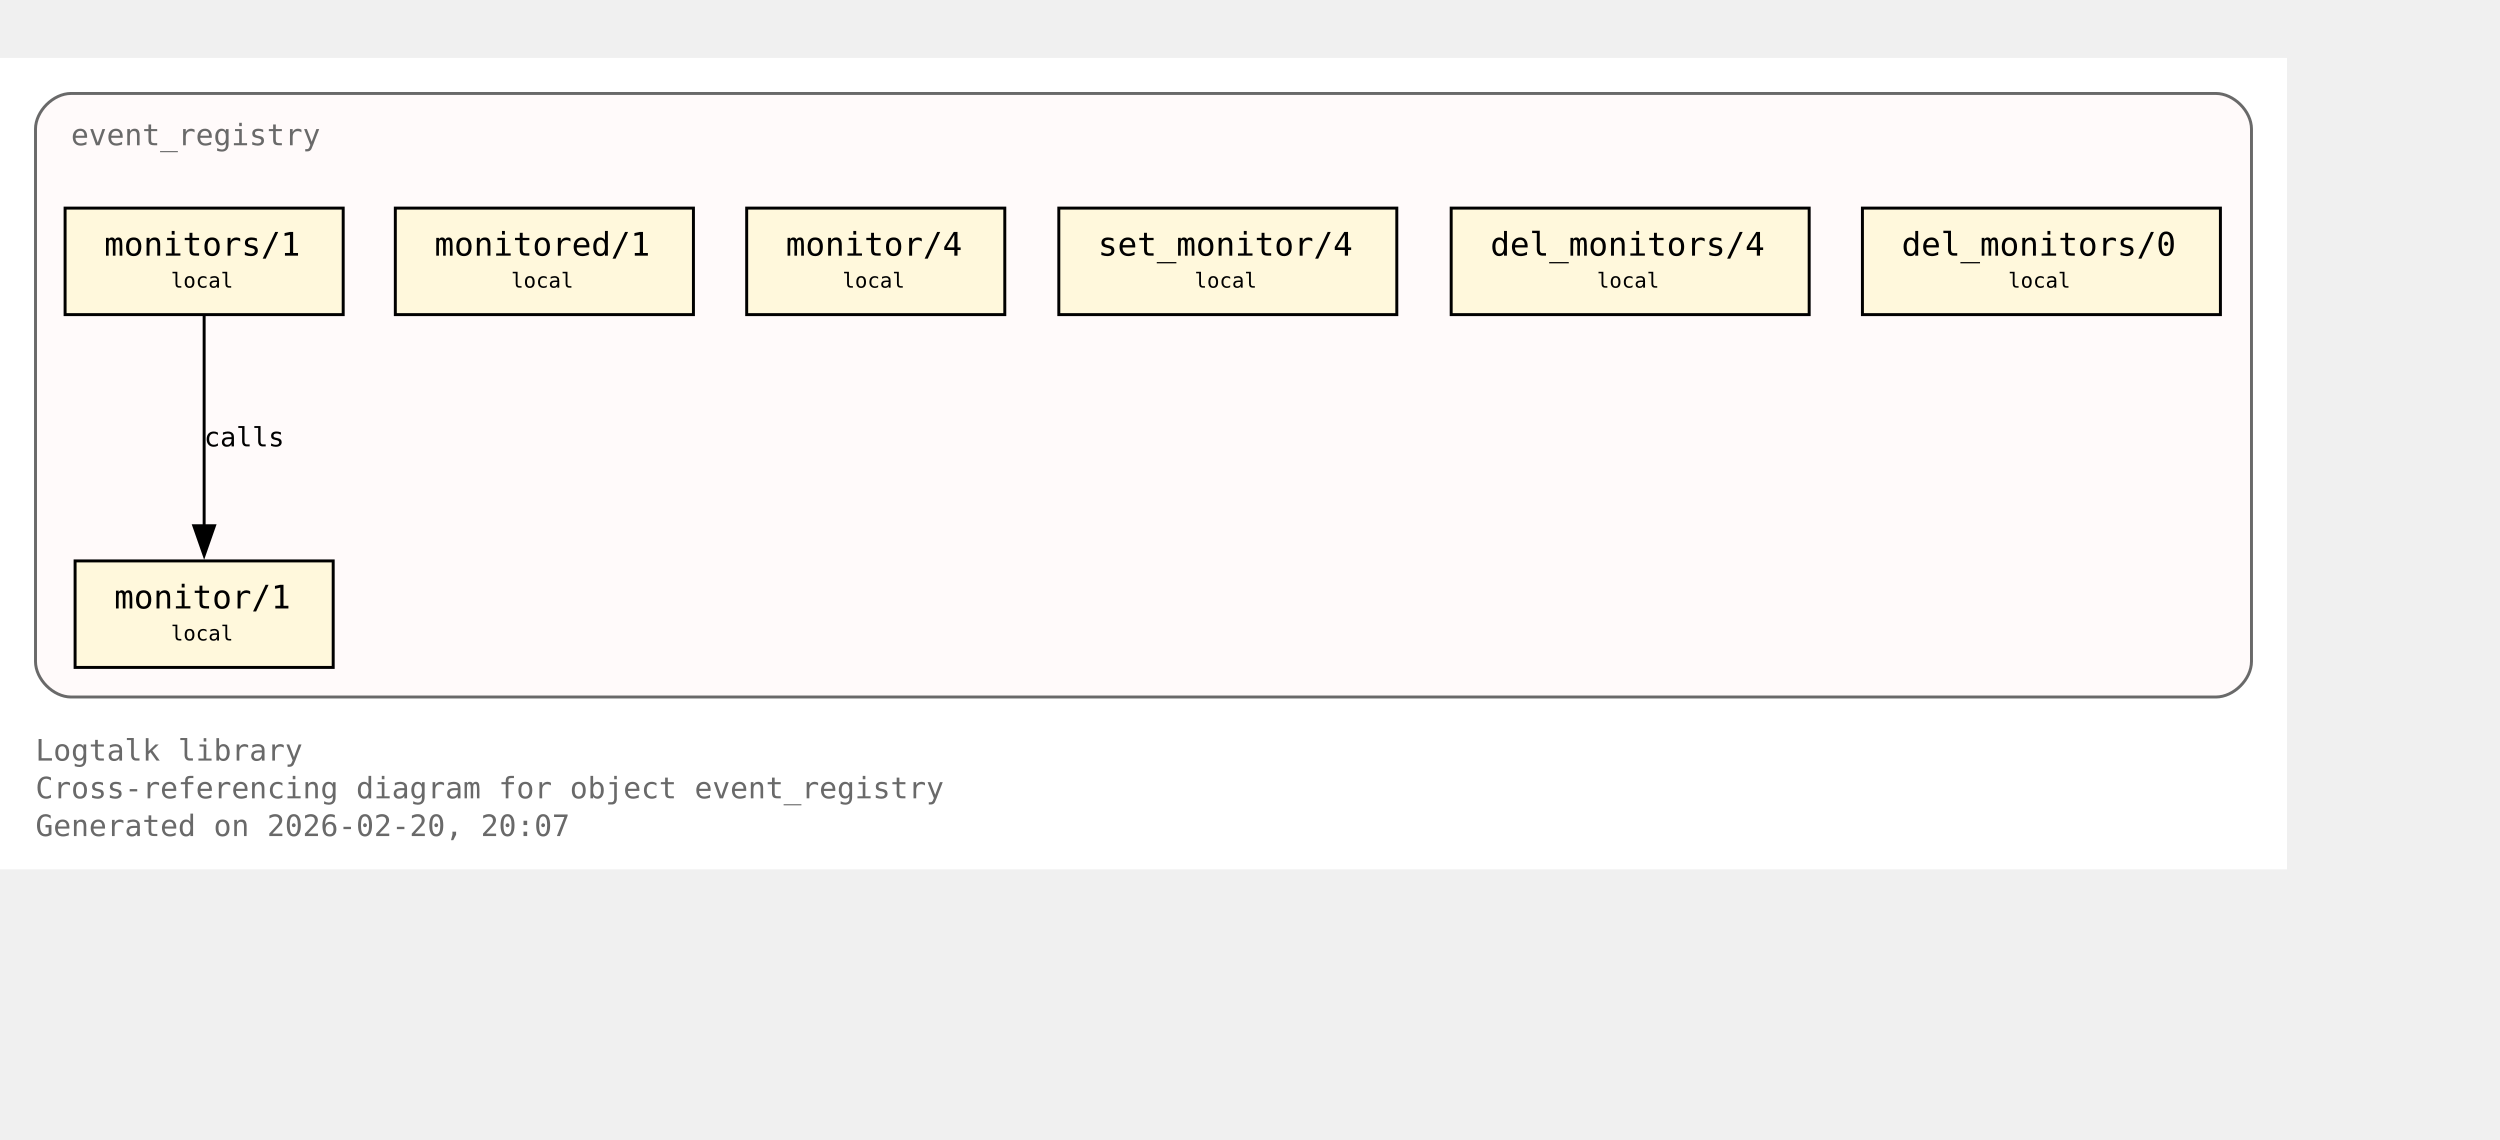
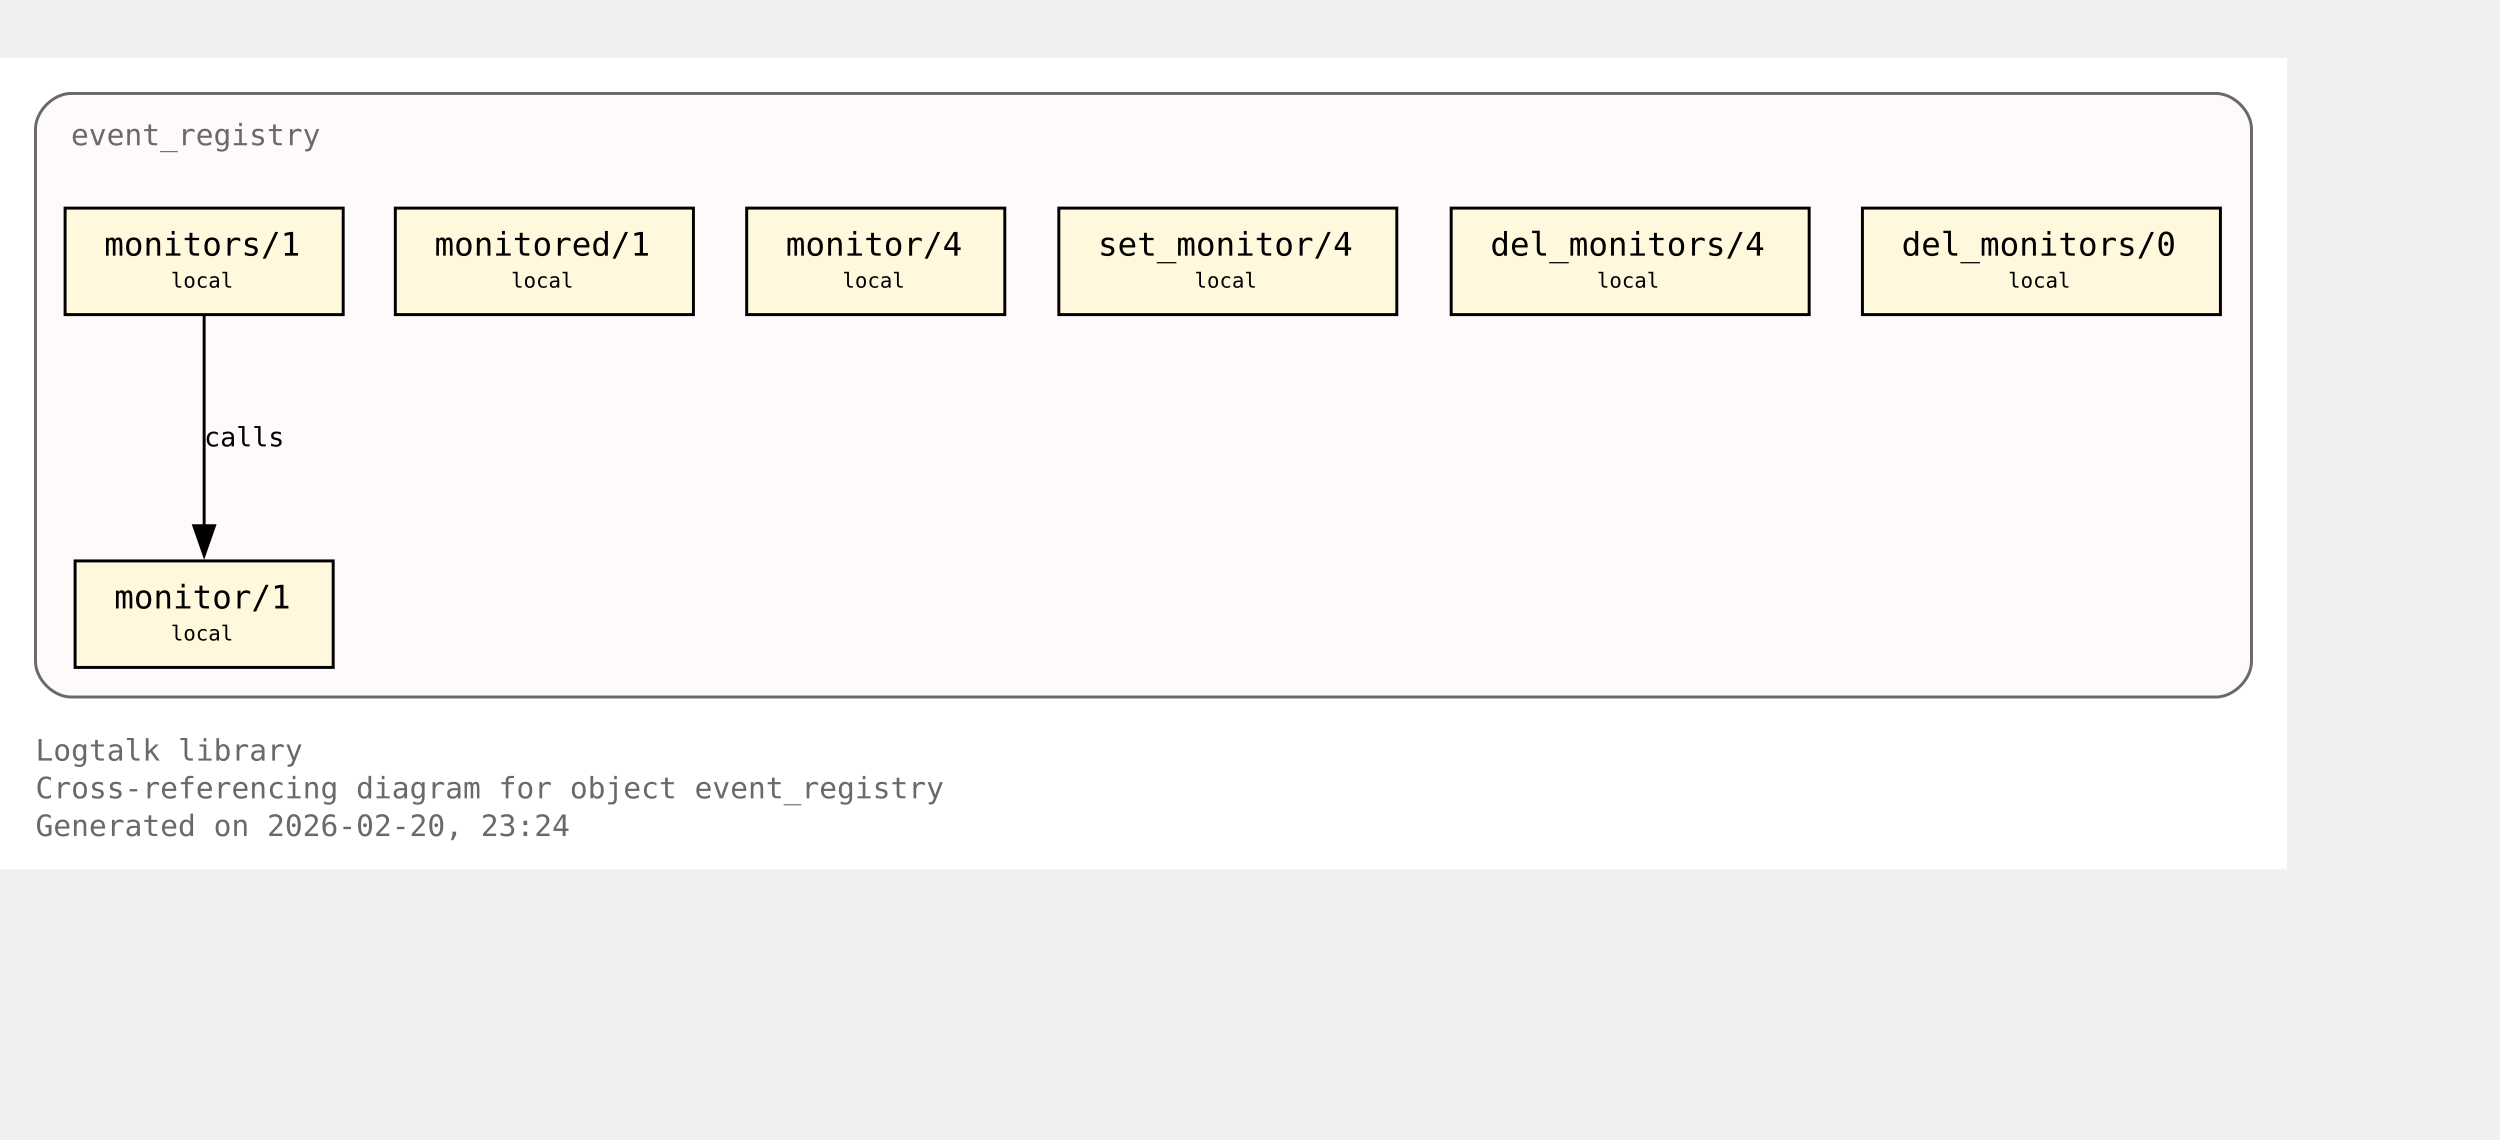
<svg xmlns="http://www.w3.org/2000/svg" xmlns:xlink="http://www.w3.org/1999/xlink" width="917pt" height="418pt" viewBox="72.00 72.00 845.00 346.00">
  <g id="graph0" class="graph" transform="scale(1 1) rotate(0) translate(76 342.25)">
    <polygon fill="white" stroke="none" points="-4,4 -4,-270.25 769,-270.25 769,4 -4,4" />
    <text xml:space="preserve" text-anchor="start" x="8" y="-32.75" font-family="Monospace" font-size="10.00" fill="dimgray">Logtalk library</text>
    <text xml:space="preserve" text-anchor="start" x="8" y="-20" font-family="Monospace" font-size="10.00" fill="dimgray">Cross-referencing diagram for object event_registry</text>
-     <text xml:space="preserve" text-anchor="start" x="8" y="-7.25" font-family="Monospace" font-size="10.00" fill="dimgray">Generated on 2026-02-20, 20:07</text>
+     <text xml:space="preserve" text-anchor="start" x="8" y="-7.25" font-family="Monospace" font-size="10.00" fill="dimgray">Generated on 2026-02-20, 23:24</text>
    <g id="clust1" class="cluster">
      <g id="a_clust1">
        <a xlink:title="event_registry">
          <path fill="snow" stroke="dimgray" d="M20,-54.25C20,-54.25 745,-54.25 745,-54.25 751,-54.25 757,-60.25 757,-66.25 757,-66.25 757,-246.25 757,-246.25 757,-252.25 751,-258.25 745,-258.25 745,-258.25 20,-258.25 20,-258.25 14,-258.25 8,-252.25 8,-246.25 8,-246.25 8,-66.25 8,-66.25 8,-60.25 14,-54.25 20,-54.25" />
          <g id="a_clust1_0">
-             <a xlink:href="https://github.com/LogtalkDotOrg/logtalk3/tree/21b3ccf7df831d84945e77c3c4676c0a9b0bd4db/library/events/event_registry.lgt#L23" xlink:title="https://github.com/LogtalkDotOrg/logtalk3/tree/21b3ccf7df831d84945e77c3c4676c0a9b0bd4db/library/events/event_registry.lgt#L23">
+             <a xlink:href="https://github.com/LogtalkDotOrg/logtalk3/tree/acb9ccce236caaf34167b27fa9a01c02caec6ce5/library/events/event_registry.lgt#L23" xlink:title="https://github.com/LogtalkDotOrg/logtalk3/tree/acb9ccce236caaf34167b27fa9a01c02caec6ce5/library/events/event_registry.lgt#L23">
              <text xml:space="preserve" text-anchor="start" x="20" y="-240.75" font-family="Monospace" font-size="10.00" fill="dimgray">event_registry</text>
            </a>
          </g>
        </a>
      </g>
    </g>
    <g id="node1" class="node">
      <polygon fill="cornsilk" stroke="black" points="108.62,-100.25 21.38,-100.25 21.38,-64.25 108.62,-64.25 108.62,-100.25" />
      <text xml:space="preserve" text-anchor="start" x="29.38" y="-84.95" font-family="Monospace" font-size="9.00"> </text>
      <g id="a_node1_1">
-         <a xlink:href="https://github.com/LogtalkDotOrg/logtalk3/tree/21b3ccf7df831d84945e77c3c4676c0a9b0bd4db/library/events/event_registry.lgt#L33" xlink:title="https://github.com/LogtalkDotOrg/logtalk3/tree/21b3ccf7df831d84945e77c3c4676c0a9b0bd4db/library/events/event_registry.lgt#L33">
+         <a xlink:href="https://github.com/LogtalkDotOrg/logtalk3/tree/acb9ccce236caaf34167b27fa9a01c02caec6ce5/library/events/event_registry.lgt#L33" xlink:title="https://github.com/LogtalkDotOrg/logtalk3/tree/acb9ccce236caaf34167b27fa9a01c02caec6ce5/library/events/event_registry.lgt#L33">
          <text xml:space="preserve" text-anchor="start" x="34.62" y="-84.17" font-family="Monospace" font-size="11.00">monitor/1</text>
        </a>
      </g>
      <text xml:space="preserve" text-anchor="start" x="95.38" y="-84.95" font-family="Monospace" font-size="9.00"> </text>
      <text xml:space="preserve" text-anchor="start" x="29.38" y="-72.58" font-family="Monospace" font-size="9.00"> </text>
      <text xml:space="preserve" text-anchor="start" x="53.75" y="-73.35" font-family="Monospace" font-size="7.00">local</text>
      <text xml:space="preserve" text-anchor="start" x="95.38" y="-72.58" font-family="Monospace" font-size="9.00"> </text>
    </g>
    <g id="node2" class="node">
      <polygon fill="cornsilk" stroke="black" points="112,-219.5 18,-219.5 18,-183.5 112,-183.5 112,-219.5" />
      <text xml:space="preserve" text-anchor="start" x="26" y="-204.2" font-family="Monospace" font-size="9.00"> </text>
      <g id="a_node2_2">
-         <a xlink:href="https://github.com/LogtalkDotOrg/logtalk3/tree/21b3ccf7df831d84945e77c3c4676c0a9b0bd4db/library/events/event_registry.lgt#L37" xlink:title="https://github.com/LogtalkDotOrg/logtalk3/tree/21b3ccf7df831d84945e77c3c4676c0a9b0bd4db/library/events/event_registry.lgt#L37">
+         <a xlink:href="https://github.com/LogtalkDotOrg/logtalk3/tree/acb9ccce236caaf34167b27fa9a01c02caec6ce5/library/events/event_registry.lgt#L37" xlink:title="https://github.com/LogtalkDotOrg/logtalk3/tree/acb9ccce236caaf34167b27fa9a01c02caec6ce5/library/events/event_registry.lgt#L37">
          <text xml:space="preserve" text-anchor="start" x="31.25" y="-203.43" font-family="Monospace" font-size="11.00">monitors/1</text>
        </a>
      </g>
      <text xml:space="preserve" text-anchor="start" x="98.75" y="-204.2" font-family="Monospace" font-size="9.00"> </text>
      <text xml:space="preserve" text-anchor="start" x="26" y="-191.82" font-family="Monospace" font-size="9.00"> </text>
      <text xml:space="preserve" text-anchor="start" x="53.75" y="-192.6" font-family="Monospace" font-size="7.00">local</text>
      <text xml:space="preserve" text-anchor="start" x="98.75" y="-191.82" font-family="Monospace" font-size="9.00"> </text>
    </g>
    <g id="edge1" class="edge">
      <g id="a_edge1">
-         <a xlink:href="https://github.com/LogtalkDotOrg/logtalk3/tree/21b3ccf7df831d84945e77c3c4676c0a9b0bd4db/library/events/event_registry.lgt#L37" xlink:title="calls">
+         <a xlink:href="https://github.com/LogtalkDotOrg/logtalk3/tree/acb9ccce236caaf34167b27fa9a01c02caec6ce5/library/events/event_registry.lgt#L37" xlink:title="calls">
          <path fill="none" stroke="black" d="M65,-183.2C65,-164.5 65,-134.37 65,-112.08" />
          <polygon fill="black" stroke="black" points="68.5,-112.14 65,-102.14 61.5,-112.14 68.5,-112.14" />
        </a>
      </g>
      <g id="a_edge1-label">
-         <a xlink:href="https://github.com/LogtalkDotOrg/logtalk3/tree/21b3ccf7df831d84945e77c3c4676c0a9b0bd4db/library/events/event_registry.lgt#L37" xlink:title="https://github.com/LogtalkDotOrg/logtalk3/tree/21b3ccf7df831d84945e77c3c4676c0a9b0bd4db/library/events/event_registry.lgt#L37">
+         <a xlink:href="https://github.com/LogtalkDotOrg/logtalk3/tree/acb9ccce236caaf34167b27fa9a01c02caec6ce5/library/events/event_registry.lgt#L37" xlink:title="https://github.com/LogtalkDotOrg/logtalk3/tree/acb9ccce236caaf34167b27fa9a01c02caec6ce5/library/events/event_registry.lgt#L37">
          <text xml:space="preserve" text-anchor="start" x="65" y="-138.95" font-family="Monospace" font-size="9.00">calls</text>
        </a>
      </g>
    </g>
    <g id="node3" class="node">
      <polygon fill="cornsilk" stroke="black" points="230.38,-219.5 129.62,-219.5 129.62,-183.5 230.38,-183.5 230.38,-219.5" />
      <text xml:space="preserve" text-anchor="start" x="137.62" y="-204.2" font-family="Monospace" font-size="9.00"> </text>
      <g id="a_node3_3">
-         <a xlink:href="https://github.com/LogtalkDotOrg/logtalk3/tree/21b3ccf7df831d84945e77c3c4676c0a9b0bd4db/library/events/event_registry.lgt#L43" xlink:title="https://github.com/LogtalkDotOrg/logtalk3/tree/21b3ccf7df831d84945e77c3c4676c0a9b0bd4db/library/events/event_registry.lgt#L43">
+         <a xlink:href="https://github.com/LogtalkDotOrg/logtalk3/tree/acb9ccce236caaf34167b27fa9a01c02caec6ce5/library/events/event_registry.lgt#L43" xlink:title="https://github.com/LogtalkDotOrg/logtalk3/tree/acb9ccce236caaf34167b27fa9a01c02caec6ce5/library/events/event_registry.lgt#L43">
          <text xml:space="preserve" text-anchor="start" x="142.88" y="-203.43" font-family="Monospace" font-size="11.00">monitored/1</text>
        </a>
      </g>
      <text xml:space="preserve" text-anchor="start" x="217.12" y="-204.2" font-family="Monospace" font-size="9.00"> </text>
      <text xml:space="preserve" text-anchor="start" x="137.62" y="-191.82" font-family="Monospace" font-size="9.00"> </text>
      <text xml:space="preserve" text-anchor="start" x="168.75" y="-192.6" font-family="Monospace" font-size="7.00">local</text>
      <text xml:space="preserve" text-anchor="start" x="217.12" y="-191.82" font-family="Monospace" font-size="9.00"> </text>
    </g>
    <g id="node4" class="node">
      <polygon fill="cornsilk" stroke="black" points="335.62,-219.5 248.38,-219.5 248.38,-183.5 335.62,-183.5 335.62,-219.5" />
      <text xml:space="preserve" text-anchor="start" x="256.38" y="-204.2" font-family="Monospace" font-size="9.00"> </text>
      <g id="a_node4_4">
-         <a xlink:href="https://github.com/LogtalkDotOrg/logtalk3/tree/21b3ccf7df831d84945e77c3c4676c0a9b0bd4db/library/events/event_registry.lgt#L54" xlink:title="https://github.com/LogtalkDotOrg/logtalk3/tree/21b3ccf7df831d84945e77c3c4676c0a9b0bd4db/library/events/event_registry.lgt#L54">
+         <a xlink:href="https://github.com/LogtalkDotOrg/logtalk3/tree/acb9ccce236caaf34167b27fa9a01c02caec6ce5/library/events/event_registry.lgt#L54" xlink:title="https://github.com/LogtalkDotOrg/logtalk3/tree/acb9ccce236caaf34167b27fa9a01c02caec6ce5/library/events/event_registry.lgt#L54">
          <text xml:space="preserve" text-anchor="start" x="261.62" y="-203.43" font-family="Monospace" font-size="11.00">monitor/4</text>
        </a>
      </g>
      <text xml:space="preserve" text-anchor="start" x="322.38" y="-204.2" font-family="Monospace" font-size="9.00"> </text>
      <text xml:space="preserve" text-anchor="start" x="256.38" y="-191.82" font-family="Monospace" font-size="9.00"> </text>
      <text xml:space="preserve" text-anchor="start" x="280.75" y="-192.6" font-family="Monospace" font-size="7.00">local</text>
      <text xml:space="preserve" text-anchor="start" x="322.38" y="-191.82" font-family="Monospace" font-size="9.00"> </text>
    </g>
    <g id="node5" class="node">
      <polygon fill="cornsilk" stroke="black" points="468.12,-219.5 353.88,-219.5 353.88,-183.5 468.12,-183.5 468.12,-219.5" />
      <text xml:space="preserve" text-anchor="start" x="361.88" y="-204.2" font-family="Monospace" font-size="9.00"> </text>
      <g id="a_node5_5">
-         <a xlink:href="https://github.com/LogtalkDotOrg/logtalk3/tree/21b3ccf7df831d84945e77c3c4676c0a9b0bd4db/library/events/event_registry.lgt#L58" xlink:title="https://github.com/LogtalkDotOrg/logtalk3/tree/21b3ccf7df831d84945e77c3c4676c0a9b0bd4db/library/events/event_registry.lgt#L58">
+         <a xlink:href="https://github.com/LogtalkDotOrg/logtalk3/tree/acb9ccce236caaf34167b27fa9a01c02caec6ce5/library/events/event_registry.lgt#L58" xlink:title="https://github.com/LogtalkDotOrg/logtalk3/tree/acb9ccce236caaf34167b27fa9a01c02caec6ce5/library/events/event_registry.lgt#L58">
          <text xml:space="preserve" text-anchor="start" x="367.12" y="-203.43" font-family="Monospace" font-size="11.00">set_monitor/4</text>
        </a>
      </g>
      <text xml:space="preserve" text-anchor="start" x="454.88" y="-204.2" font-family="Monospace" font-size="9.00"> </text>
      <text xml:space="preserve" text-anchor="start" x="361.88" y="-191.82" font-family="Monospace" font-size="9.00"> </text>
      <text xml:space="preserve" text-anchor="start" x="399.75" y="-192.6" font-family="Monospace" font-size="7.00">local</text>
      <text xml:space="preserve" text-anchor="start" x="454.88" y="-191.82" font-family="Monospace" font-size="9.00"> </text>
    </g>
    <g id="node6" class="node">
      <polygon fill="cornsilk" stroke="black" points="607.5,-219.5 486.5,-219.5 486.5,-183.5 607.5,-183.5 607.5,-219.5" />
      <text xml:space="preserve" text-anchor="start" x="494.5" y="-204.2" font-family="Monospace" font-size="9.00"> </text>
      <g id="a_node6_6">
-         <a xlink:href="https://github.com/LogtalkDotOrg/logtalk3/tree/21b3ccf7df831d84945e77c3c4676c0a9b0bd4db/library/events/event_registry.lgt#L62" xlink:title="https://github.com/LogtalkDotOrg/logtalk3/tree/21b3ccf7df831d84945e77c3c4676c0a9b0bd4db/library/events/event_registry.lgt#L62">
+         <a xlink:href="https://github.com/LogtalkDotOrg/logtalk3/tree/acb9ccce236caaf34167b27fa9a01c02caec6ce5/library/events/event_registry.lgt#L62" xlink:title="https://github.com/LogtalkDotOrg/logtalk3/tree/acb9ccce236caaf34167b27fa9a01c02caec6ce5/library/events/event_registry.lgt#L62">
          <text xml:space="preserve" text-anchor="start" x="499.75" y="-203.43" font-family="Monospace" font-size="11.00">del_monitors/4</text>
        </a>
      </g>
      <text xml:space="preserve" text-anchor="start" x="594.25" y="-204.2" font-family="Monospace" font-size="9.00"> </text>
      <text xml:space="preserve" text-anchor="start" x="494.5" y="-191.82" font-family="Monospace" font-size="9.00"> </text>
      <text xml:space="preserve" text-anchor="start" x="535.75" y="-192.6" font-family="Monospace" font-size="7.00">local</text>
      <text xml:space="preserve" text-anchor="start" x="594.25" y="-191.82" font-family="Monospace" font-size="9.00"> </text>
    </g>
    <g id="node7" class="node">
      <polygon fill="cornsilk" stroke="black" points="746.5,-219.5 625.5,-219.5 625.5,-183.5 746.5,-183.5 746.5,-219.5" />
      <text xml:space="preserve" text-anchor="start" x="633.5" y="-204.2" font-family="Monospace" font-size="9.00"> </text>
      <g id="a_node7_7">
-         <a xlink:href="https://github.com/LogtalkDotOrg/logtalk3/tree/21b3ccf7df831d84945e77c3c4676c0a9b0bd4db/library/events/event_registry.lgt#L66" xlink:title="https://github.com/LogtalkDotOrg/logtalk3/tree/21b3ccf7df831d84945e77c3c4676c0a9b0bd4db/library/events/event_registry.lgt#L66">
+         <a xlink:href="https://github.com/LogtalkDotOrg/logtalk3/tree/acb9ccce236caaf34167b27fa9a01c02caec6ce5/library/events/event_registry.lgt#L66" xlink:title="https://github.com/LogtalkDotOrg/logtalk3/tree/acb9ccce236caaf34167b27fa9a01c02caec6ce5/library/events/event_registry.lgt#L66">
          <text xml:space="preserve" text-anchor="start" x="638.75" y="-203.43" font-family="Monospace" font-size="11.00">del_monitors/0</text>
        </a>
      </g>
      <text xml:space="preserve" text-anchor="start" x="733.25" y="-204.2" font-family="Monospace" font-size="9.00"> </text>
      <text xml:space="preserve" text-anchor="start" x="633.5" y="-191.82" font-family="Monospace" font-size="9.00"> </text>
      <text xml:space="preserve" text-anchor="start" x="674.75" y="-192.6" font-family="Monospace" font-size="7.00">local</text>
      <text xml:space="preserve" text-anchor="start" x="733.25" y="-191.82" font-family="Monospace" font-size="9.00"> </text>
    </g>
  </g>
</svg>
